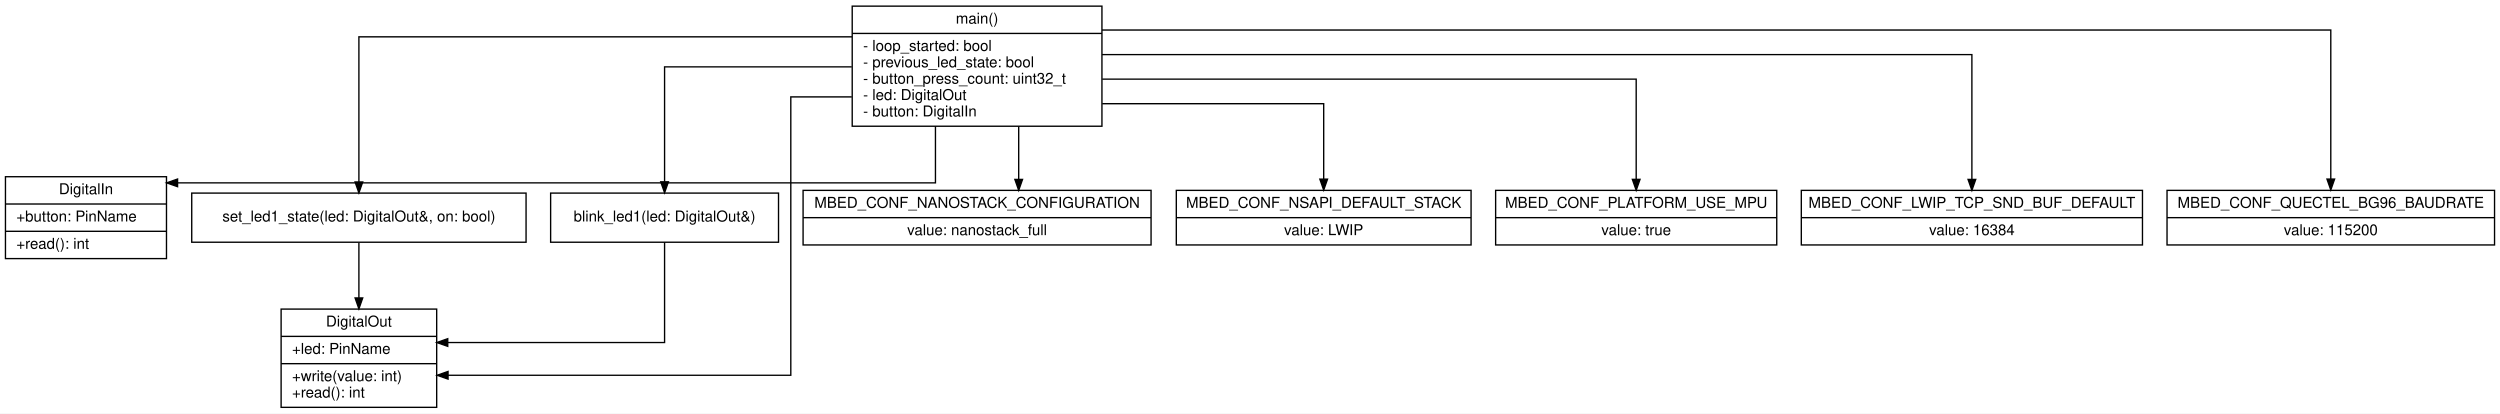
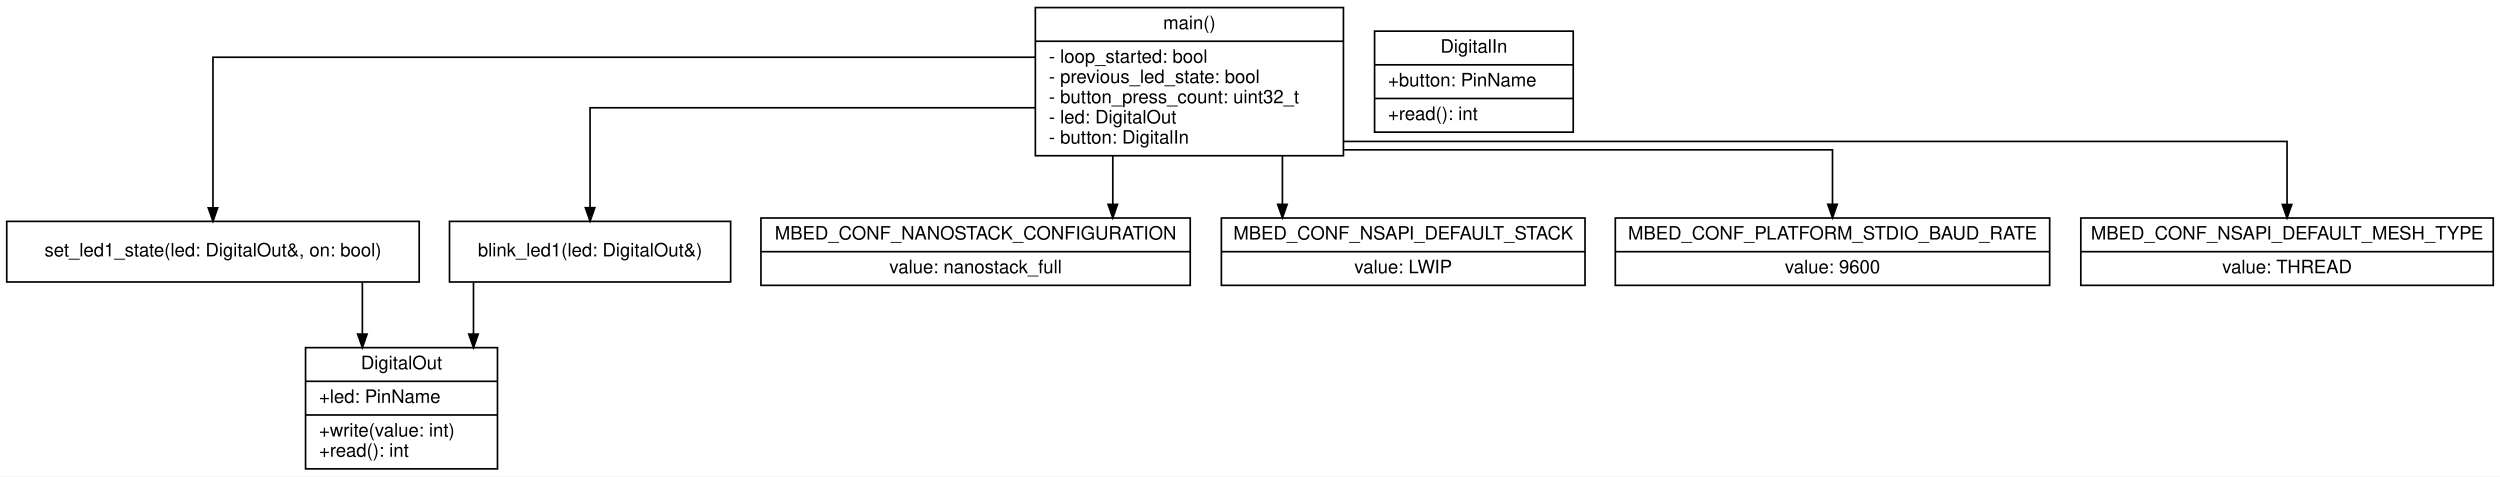
- <svg xmlns="http://www.w3.org/2000/svg" width="1832pt" height="303pt" viewBox="0.00 0.00 1832.00 303.00">
-   <g id="graph0" class="graph" transform="scale(1 1) rotate(0) translate(4 299)">
-     <polygon fill="#ffffff" stroke="transparent" points="-4,4 -4,-299 1828,-299 1828,4 -4,4" />
+ <svg xmlns="http://www.w3.org/2000/svg" width="1485pt" height="283pt" viewBox="0.00 0.00 1485.00 283.00">
+   <g id="graph0" class="graph" transform="scale(1 1) rotate(0) translate(4 279)">
+     <polygon fill="#ffffff" stroke="transparent" points="-4,4 -4,-279 1481,-279 1481,4 -4,4" />
    <g id="node1" class="node">
-       <polygon fill="none" stroke="black" points="202,-0.5 202,-72.5 316,-72.5 316,-0.5 202,-0.5" />
-       <text text-anchor="middle" x="259" y="-59.7" font-family="Helvetica,sans-Serif" font-size="11.00">DigitalOut</text>
-       <polyline fill="none" stroke="black" points="202,-52.5 316,-52.5 " />
-       <text text-anchor="start" x="210" y="-39.7" font-family="Helvetica,sans-Serif" font-size="11.00">+led: PinName</text>
-       <polyline fill="none" stroke="black" points="202,-32.5 316,-32.5 " />
-       <text text-anchor="start" x="210" y="-19.7" font-family="Helvetica,sans-Serif" font-size="11.00">+write(value: int)</text>
-       <text text-anchor="start" x="210" y="-7.7" font-family="Helvetica,sans-Serif" font-size="11.00">+read(): int</text>
+       <polygon fill="none" stroke="black" points="177.5,-0.5 177.5,-72.5 291.5,-72.5 291.5,-0.5 177.5,-0.5" />
+       <text text-anchor="middle" x="234.5" y="-59.7" font-family="Helvetica,sans-Serif" font-size="11.00">DigitalOut</text>
+       <polyline fill="none" stroke="black" points="177.5,-52.5 291.5,-52.5 " />
+       <text text-anchor="start" x="185.5" y="-39.7" font-family="Helvetica,sans-Serif" font-size="11.00">+led: PinName</text>
+       <polyline fill="none" stroke="black" points="177.5,-32.5 291.5,-32.5 " />
+       <text text-anchor="start" x="185.5" y="-19.7" font-family="Helvetica,sans-Serif" font-size="11.00">+write(value: int)</text>
+       <text text-anchor="start" x="185.5" y="-7.7" font-family="Helvetica,sans-Serif" font-size="11.00">+read(): int</text>
    </g>
    <g id="node2" class="node">
-       <polygon fill="none" stroke="black" points="0,-109.5 0,-169.5 118,-169.5 118,-109.5 0,-109.5" />
-       <text text-anchor="middle" x="59" y="-156.7" font-family="Helvetica,sans-Serif" font-size="11.00">DigitalIn</text>
-       <polyline fill="none" stroke="black" points="0,-149.5 118,-149.5 " />
-       <text text-anchor="start" x="8" y="-136.7" font-family="Helvetica,sans-Serif" font-size="11.00">+button: PinName</text>
-       <polyline fill="none" stroke="black" points="0,-129.5 118,-129.5 " />
-       <text text-anchor="start" x="8" y="-116.7" font-family="Helvetica,sans-Serif" font-size="11.00">+read(): int</text>
+       <polygon fill="none" stroke="black" points="812.5,-200.5 812.5,-260.5 930.5,-260.5 930.5,-200.5 812.5,-200.5" />
+       <text text-anchor="middle" x="871.5" y="-247.7" font-family="Helvetica,sans-Serif" font-size="11.00">DigitalIn</text>
+       <polyline fill="none" stroke="black" points="812.5,-240.5 930.5,-240.5 " />
+       <text text-anchor="start" x="820.5" y="-227.7" font-family="Helvetica,sans-Serif" font-size="11.00">+button: PinName</text>
+       <polyline fill="none" stroke="black" points="812.5,-220.5 930.5,-220.5 " />
+       <text text-anchor="start" x="820.5" y="-207.7" font-family="Helvetica,sans-Serif" font-size="11.00">+read(): int</text>
    </g>
    <g id="node3" class="node">
-       <polygon fill="none" stroke="black" points="136.5,-121.5 136.5,-157.5 381.5,-157.5 381.5,-121.5 136.5,-121.5" />
-       <text text-anchor="middle" x="259" y="-136.7" font-family="Helvetica,sans-Serif" font-size="11.00">set_led1_state(led: DigitalOut&amp;, on: bool)</text>
+       <polygon fill="none" stroke="black" points="0,-111.5 0,-147.5 245,-147.5 245,-111.5 0,-111.5" />
+       <text text-anchor="middle" x="122.5" y="-126.7" font-family="Helvetica,sans-Serif" font-size="11.00">set_led1_state(led: DigitalOut&amp;, on: bool)</text>
    </g>
    <g id="edge3" class="edge">
-       <path fill="none" stroke="black" d="M259,-121.09C259,-121.09 259,-80.68 259,-80.68" />
-       <polygon fill="black" stroke="black" points="261.8,-80.68 259,-72.68 256.2,-80.68 261.8,-80.68" />
+       <path fill="none" stroke="black" d="M211.25,-111.13C211.25,-111.13 211.25,-80.54 211.25,-80.54" />
+       <polygon fill="black" stroke="black" points="214.05,-80.54 211.25,-72.54 208.45,-80.54 214.05,-80.54" />
    </g>
    <g id="node4" class="node">
-       <polygon fill="none" stroke="black" points="399.5,-121.5 399.5,-157.5 566.5,-157.5 566.5,-121.5 399.5,-121.5" />
-       <text text-anchor="middle" x="483" y="-136.7" font-family="Helvetica,sans-Serif" font-size="11.00">blink_led1(led: DigitalOut&amp;)</text>
+       <polygon fill="none" stroke="black" points="263,-111.5 263,-147.5 430,-147.5 430,-111.5 263,-111.5" />
+       <text text-anchor="middle" x="346.5" y="-126.7" font-family="Helvetica,sans-Serif" font-size="11.00">blink_led1(led: DigitalOut&amp;)</text>
    </g>
    <g id="edge4" class="edge">
-       <path fill="none" stroke="black" d="M483,-121.42C483,-94.76 483,-48 483,-48 483,-48 324.1,-48 324.1,-48" />
-       <polygon fill="black" stroke="black" points="324.1,-45.2 316.1,-48 324.1,-50.8 324.1,-45.2" />
+       <path fill="none" stroke="black" d="M277.25,-111.13C277.25,-111.13 277.25,-80.54 277.25,-80.54" />
+       <polygon fill="black" stroke="black" points="280.05,-80.54 277.25,-72.54 274.45,-80.54 280.05,-80.54" />
    </g>
    <g id="node5" class="node">
-       <polygon fill="none" stroke="black" points="620.5,-206.5 620.5,-294.5 803.5,-294.5 803.5,-206.5 620.5,-206.5" />
-       <text text-anchor="middle" x="712" y="-281.7" font-family="Helvetica,sans-Serif" font-size="11.00">main()</text>
-       <polyline fill="none" stroke="black" points="620.5,-274.5 803.5,-274.5 " />
-       <text text-anchor="start" x="628.5" y="-261.7" font-family="Helvetica,sans-Serif" font-size="11.00">- loop_started: bool</text>
-       <text text-anchor="start" x="628.5" y="-249.7" font-family="Helvetica,sans-Serif" font-size="11.00">- previous_led_state: bool</text>
-       <text text-anchor="start" x="628.5" y="-237.7" font-family="Helvetica,sans-Serif" font-size="11.00">- button_press_count: uint32_t</text>
-       <text text-anchor="start" x="628.5" y="-225.7" font-family="Helvetica,sans-Serif" font-size="11.00">- led: DigitalOut</text>
-       <text text-anchor="start" x="628.5" y="-213.7" font-family="Helvetica,sans-Serif" font-size="11.00">- button: DigitalIn</text>
+       <polygon fill="none" stroke="black" points="611,-186.5 611,-274.5 794,-274.5 794,-186.5 611,-186.5" />
+       <text text-anchor="middle" x="702.5" y="-261.7" font-family="Helvetica,sans-Serif" font-size="11.00">main()</text>
+       <polyline fill="none" stroke="black" points="611,-254.5 794,-254.5 " />
+       <text text-anchor="start" x="619" y="-241.7" font-family="Helvetica,sans-Serif" font-size="11.00">- loop_started: bool</text>
+       <text text-anchor="start" x="619" y="-229.7" font-family="Helvetica,sans-Serif" font-size="11.00">- previous_led_state: bool</text>
+       <text text-anchor="start" x="619" y="-217.7" font-family="Helvetica,sans-Serif" font-size="11.00">- button_press_count: uint32_t</text>
+       <text text-anchor="start" x="619" y="-205.7" font-family="Helvetica,sans-Serif" font-size="11.00">- led: DigitalOut</text>
+       <text text-anchor="start" x="619" y="-193.7" font-family="Helvetica,sans-Serif" font-size="11.00">- button: DigitalIn</text>
+     </g>
+     <g id="edge1" class="edge">
+       <path fill="none" stroke="black" d="M610.92,-245C447.48,-245 122.5,-245 122.5,-245 122.5,-245 122.5,-155.55 122.5,-155.55" />
+       <polygon fill="black" stroke="black" points="125.3,-155.55 122.5,-147.55 119.7,-155.55 125.3,-155.55" />
+     </g>
+     <g id="edge2" class="edge">
+       <path fill="none" stroke="black" d="M610.82,-215C505.34,-215 346.5,-215 346.5,-215 346.5,-215 346.5,-155.63 346.5,-155.63" />
+       <polygon fill="black" stroke="black" points="349.3,-155.63 346.5,-147.63 343.7,-155.63 349.3,-155.63" />
+     </g>
+     <g id="node6" class="node">
+       <polygon fill="none" stroke="black" points="448,-109.5 448,-149.5 703,-149.5 703,-109.5 448,-109.5" />
+       <text text-anchor="middle" x="575.5" y="-136.7" font-family="Helvetica,sans-Serif" font-size="11.00">MBED_CONF_NANOSTACK_CONFIGURATION</text>
+       <polyline fill="none" stroke="black" points="448,-129.5 703,-129.5 " />
+       <text text-anchor="middle" x="575.5" y="-116.7" font-family="Helvetica,sans-Serif" font-size="11.00">value: nanostack_full</text>
    </g>
    <g id="edge5" class="edge">
-       <path fill="none" stroke="black" d="M620.2,-228C595.5,-228 575.5,-228 575.5,-228 575.5,-228 575.5,-24 575.5,-24 575.5,-24 324.32,-24 324.32,-24" />
-       <polygon fill="black" stroke="black" points="324.32,-21.2 316.32,-24 324.32,-26.8 324.32,-21.2" />
+       <path fill="none" stroke="black" d="M657,-186.49C657,-186.49 657,-157.6 657,-157.6" />
+       <polygon fill="black" stroke="black" points="659.8,-157.6 657,-149.6 654.2,-157.6 659.8,-157.6" />
+     </g>
+     <g id="node7" class="node">
+       <polygon fill="none" stroke="black" points="721.5,-109.5 721.5,-149.5 937.5,-149.5 937.5,-109.5 721.5,-109.5" />
+       <text text-anchor="middle" x="829.5" y="-136.7" font-family="Helvetica,sans-Serif" font-size="11.00">MBED_CONF_NSAPI_DEFAULT_STACK</text>
+       <polyline fill="none" stroke="black" points="721.5,-129.5 937.5,-129.5 " />
+       <text text-anchor="middle" x="829.5" y="-116.7" font-family="Helvetica,sans-Serif" font-size="11.00">value: LWIP</text>
    </g>
    <g id="edge6" class="edge">
-       <path fill="none" stroke="black" d="M681.5,-206.5C681.5,-185.55 681.5,-165 681.5,-165 681.5,-165 126.12,-165 126.12,-165" />
-       <polygon fill="black" stroke="black" points="126.12,-162.2 118.12,-165 126.12,-167.8 126.12,-162.2" />
+       <path fill="none" stroke="black" d="M757.75,-186.49C757.75,-186.49 757.75,-157.6 757.75,-157.6" />
+       <polygon fill="black" stroke="black" points="760.55,-157.6 757.75,-149.6 754.95,-157.6 760.55,-157.6" />
    </g>
-     <g id="edge1" class="edge">
-       <path fill="none" stroke="black" d="M620.33,-272C487.96,-272 259,-272 259,-272 259,-272 259,-165.65 259,-165.65" />
-       <polygon fill="black" stroke="black" points="261.8,-165.65 259,-157.65 256.2,-165.65 261.8,-165.65" />
-     </g>
-     <g id="edge2" class="edge">
-       <path fill="none" stroke="black" d="M620.18,-250C556.47,-250 483,-250 483,-250 483,-250 483,-165.75 483,-165.75" />
-       <polygon fill="black" stroke="black" points="485.8,-165.75 483,-157.75 480.2,-165.75 485.8,-165.75" />
-     </g>
-     <g id="node6" class="node">
-       <polygon fill="none" stroke="black" points="584.5,-119.5 584.5,-159.5 839.5,-159.5 839.5,-119.5 584.5,-119.5" />
-       <text text-anchor="middle" x="712" y="-146.7" font-family="Helvetica,sans-Serif" font-size="11.00">MBED_CONF_NANOSTACK_CONFIGURATION</text>
-       <polyline fill="none" stroke="black" points="584.5,-139.5 839.5,-139.5 " />
-       <text text-anchor="middle" x="712" y="-126.7" font-family="Helvetica,sans-Serif" font-size="11.00">value: nanostack_full</text>
+     <g id="node8" class="node">
+       <polygon fill="none" stroke="black" points="955.5,-109.5 955.5,-149.5 1213.5,-149.5 1213.5,-109.5 955.5,-109.5" />
+       <text text-anchor="middle" x="1084.5" y="-136.7" font-family="Helvetica,sans-Serif" font-size="11.00">MBED_CONF_PLATFORM_STDIO_BAUD_RATE</text>
+       <polyline fill="none" stroke="black" points="955.5,-129.5 1213.5,-129.5 " />
+       <text text-anchor="middle" x="1084.5" y="-116.7" font-family="Helvetica,sans-Serif" font-size="11.00">value: 9600</text>
    </g>
    <g id="edge7" class="edge">
-       <path fill="none" stroke="black" d="M742.5,-206.31C742.5,-206.31 742.5,-167.52 742.5,-167.52" />
-       <polygon fill="black" stroke="black" points="745.3,-167.52 742.5,-159.52 739.7,-167.52 745.3,-167.52" />
+       <path fill="none" stroke="black" d="M794.48,-190C907.52,-190 1084.5,-190 1084.5,-190 1084.5,-190 1084.5,-157.65 1084.5,-157.65" />
+       <polygon fill="black" stroke="black" points="1087.3,-157.65 1084.5,-149.65 1081.7,-157.65 1087.3,-157.65" />
    </g>
-     <g id="node7" class="node">
-       <polygon fill="none" stroke="black" points="858,-119.5 858,-159.5 1074,-159.5 1074,-119.5 858,-119.5" />
-       <text text-anchor="middle" x="966" y="-146.7" font-family="Helvetica,sans-Serif" font-size="11.00">MBED_CONF_NSAPI_DEFAULT_STACK</text>
-       <polyline fill="none" stroke="black" points="858,-139.5 1074,-139.5 " />
-       <text text-anchor="middle" x="966" y="-126.7" font-family="Helvetica,sans-Serif" font-size="11.00">value: LWIP</text>
+     <g id="node9" class="node">
+       <polygon fill="none" stroke="black" points="1232,-109.5 1232,-149.5 1477,-149.5 1477,-109.5 1232,-109.5" />
+       <text text-anchor="middle" x="1354.5" y="-136.7" font-family="Helvetica,sans-Serif" font-size="11.00">MBED_CONF_NSAPI_DEFAULT_MESH_TYPE</text>
+       <polyline fill="none" stroke="black" points="1232,-129.5 1477,-129.5 " />
+       <text text-anchor="middle" x="1354.5" y="-116.7" font-family="Helvetica,sans-Serif" font-size="11.00">value: THREAD</text>
    </g>
    <g id="edge8" class="edge">
-       <path fill="none" stroke="black" d="M803.7,-223C876.46,-223 966,-223 966,-223 966,-223 966,-167.71 966,-167.71" />
-       <polygon fill="black" stroke="black" points="968.8,-167.71 966,-159.71 963.2,-167.71 968.8,-167.71" />
-     </g>
-     <g id="node8" class="node">
-       <polygon fill="none" stroke="black" points="1092,-119.5 1092,-159.5 1298,-159.5 1298,-119.5 1092,-119.5" />
-       <text text-anchor="middle" x="1195" y="-146.7" font-family="Helvetica,sans-Serif" font-size="11.00">MBED_CONF_PLATFORM_USE_MPU</text>
-       <polyline fill="none" stroke="black" points="1092,-139.5 1298,-139.5 " />
-       <text text-anchor="middle" x="1195" y="-126.7" font-family="Helvetica,sans-Serif" font-size="11.00">value: true</text>
-     </g>
-     <g id="edge9" class="edge">
-       <path fill="none" stroke="black" d="M803.7,-241C943.78,-241 1195,-241 1195,-241 1195,-241 1195,-167.55 1195,-167.55" />
-       <polygon fill="black" stroke="black" points="1197.8,-167.55 1195,-159.55 1192.2,-167.55 1197.8,-167.55" />
-     </g>
-     <g id="node9" class="node">
-       <polygon fill="none" stroke="black" points="1316,-119.5 1316,-159.5 1566,-159.5 1566,-119.5 1316,-119.5" />
-       <text text-anchor="middle" x="1441" y="-146.7" font-family="Helvetica,sans-Serif" font-size="11.00">MBED_CONF_LWIP_TCP_SND_BUF_DEFAULT</text>
-       <polyline fill="none" stroke="black" points="1316,-139.5 1566,-139.5 " />
-       <text text-anchor="middle" x="1441" y="-126.7" font-family="Helvetica,sans-Serif" font-size="11.00">value: 16384</text>
-     </g>
-     <g id="edge10" class="edge">
-       <path fill="none" stroke="black" d="M803.59,-259C999.38,-259 1441,-259 1441,-259 1441,-259 1441,-167.5 1441,-167.5" />
-       <polygon fill="black" stroke="black" points="1443.8,-167.5 1441,-159.5 1438.2,-167.5 1443.8,-167.5" />
-     </g>
-     <g id="node10" class="node">
-       <polygon fill="none" stroke="black" points="1584,-119.5 1584,-159.5 1824,-159.5 1824,-119.5 1584,-119.5" />
-       <text text-anchor="middle" x="1704" y="-146.7" font-family="Helvetica,sans-Serif" font-size="11.00">MBED_CONF_QUECTEL_BG96_BAUDRATE</text>
-       <polyline fill="none" stroke="black" points="1584,-139.5 1824,-139.5 " />
-       <text text-anchor="middle" x="1704" y="-126.7" font-family="Helvetica,sans-Serif" font-size="11.00">value: 115200</text>
-     </g>
-     <g id="edge11" class="edge">
-       <path fill="none" stroke="black" d="M803.55,-277C1049.12,-277 1704,-277 1704,-277 1704,-277 1704,-167.79 1704,-167.79" />
-       <polygon fill="black" stroke="black" points="1706.8,-167.79 1704,-159.79 1701.2,-167.79 1706.8,-167.79" />
+       <path fill="none" stroke="black" d="M794.19,-195C973.77,-195 1354.5,-195 1354.5,-195 1354.5,-195 1354.5,-157.51 1354.5,-157.51" />
+       <polygon fill="black" stroke="black" points="1357.3,-157.51 1354.5,-149.51 1351.7,-157.51 1357.3,-157.51" />
    </g>
  </g>
</svg>
